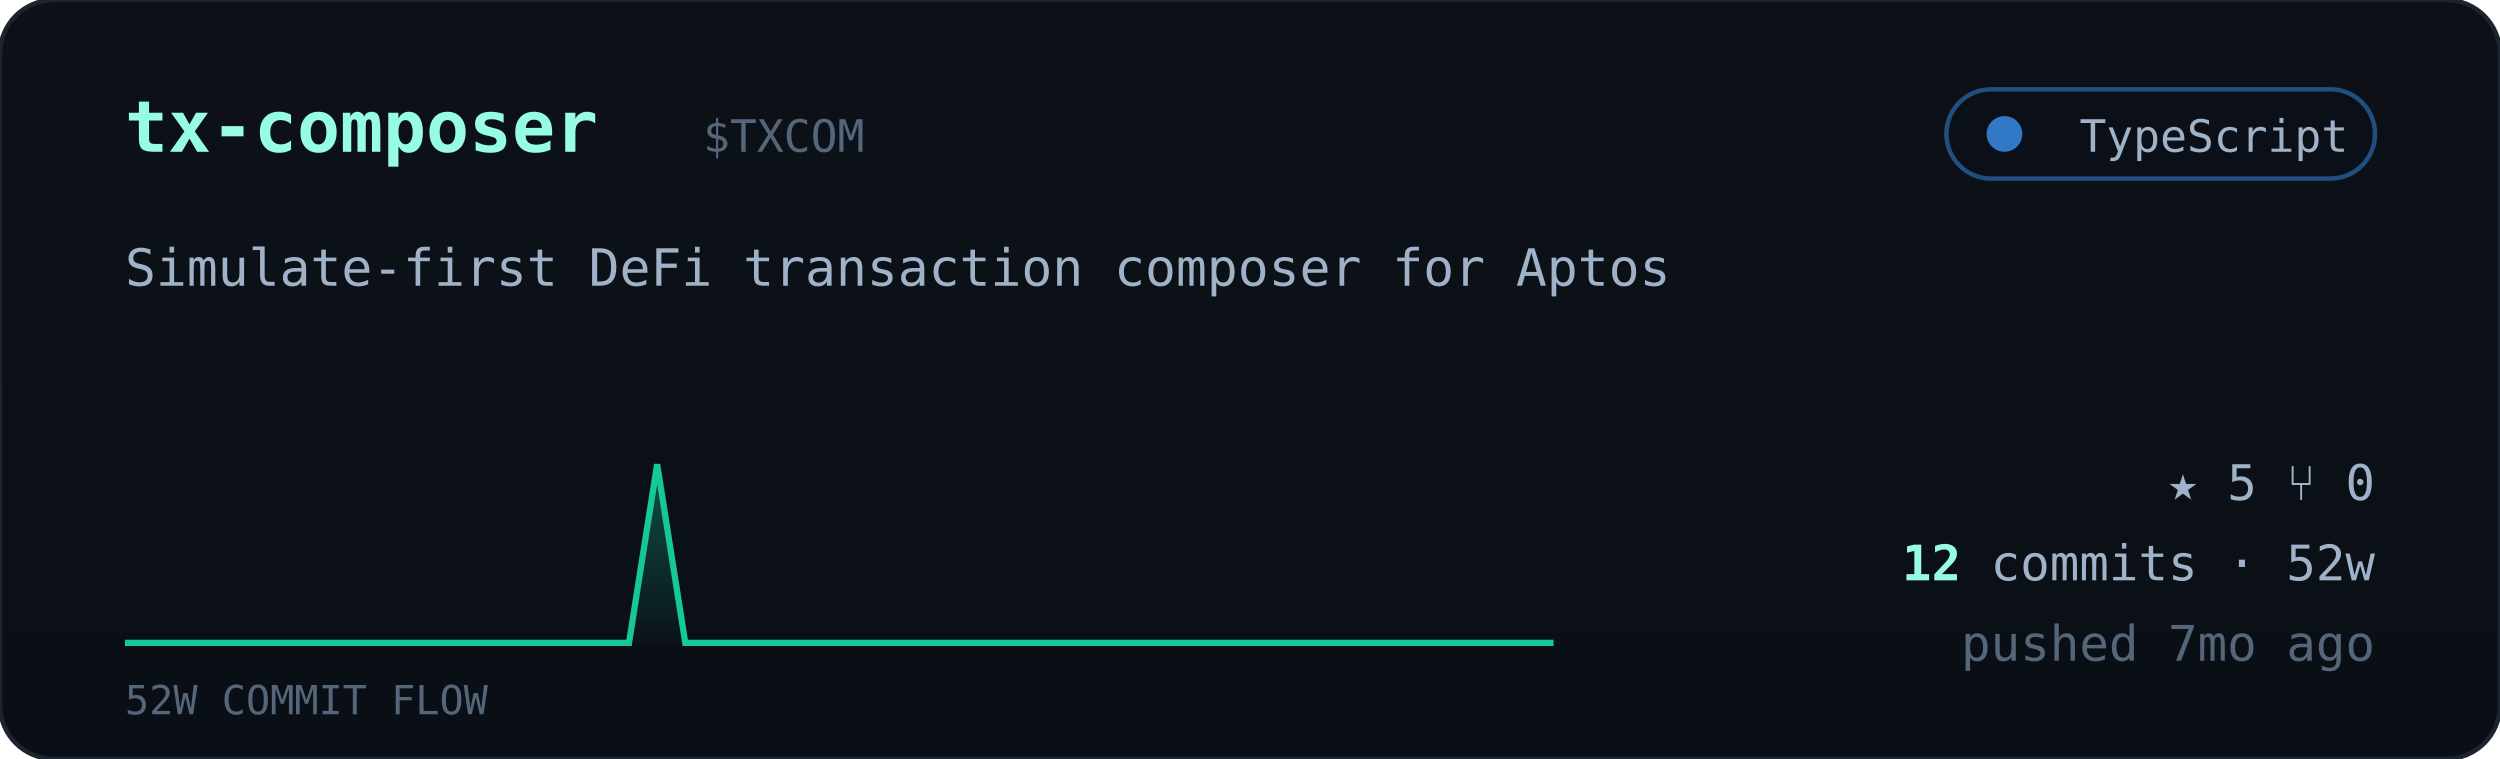
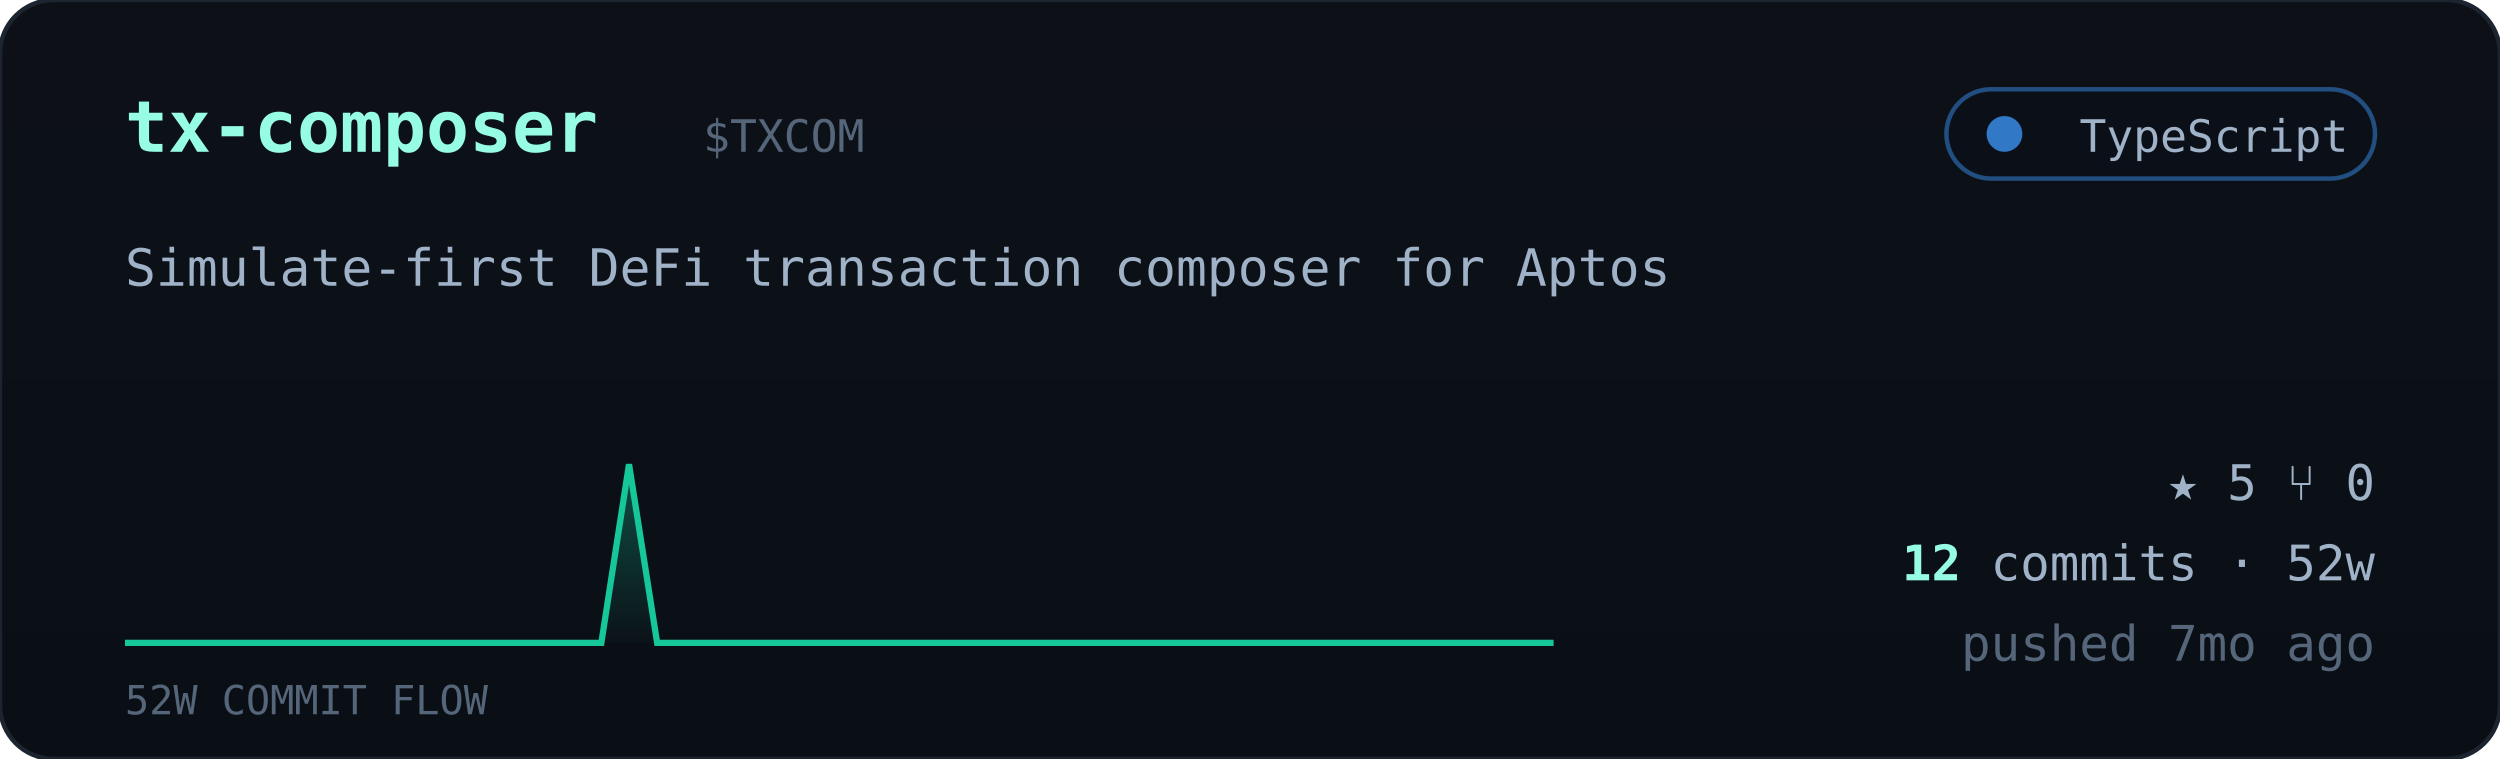
<svg xmlns="http://www.w3.org/2000/svg" viewBox="0 0 560 170" width="560" font-family="ui-monospace,'JetBrains Mono','SF Mono',Menlo,Consolas,monospace">
  <defs>
    <linearGradient id="cardbg" x1="0" y1="0" x2="0" y2="1">
      <stop offset="0" stop-color="#0d1117" />
      <stop offset="1" stop-color="#0a0f16" />
    </linearGradient>
    <linearGradient id="sparkfill" x1="0" y1="0" x2="0" y2="1">
      <stop offset="0" stop-color="#16c79a" stop-opacity="0.35" />
      <stop offset="1" stop-color="#16c79a" stop-opacity="0.02" />
    </linearGradient>
  </defs>
  <rect width="560" height="170" rx="12" fill="url(#cardbg)" stroke="#1c2430" />
  <text x="28" y="34" font-size="16" font-weight="700" fill="#97fce4">tx-composer</text>
  <text x="157.5" y="34" font-size="10" fill="#55657a">$TXCOM</text>
  <g>
    <rect x="436" y="20" width="96" height="20" rx="10" fill="#0b1018" stroke="#3178c6" stroke-opacity="0.6" />
    <circle cx="449" cy="30" r="4" fill="#3178c6" />
    <text x="526" y="34" text-anchor="end" font-size="10" fill="#9fb2c8">TypeScript</text>
  </g>
  <text x="28" y="64" font-size="11.5" fill="#9fb2c8">Simulate-first DeFi transaction composer for Aptos</text>
-   <polygon points="28,144 28.0,144.0 34.3,144.0 40.5,144.0 46.8,144.0 53.1,144.0 59.4,144.0 65.6,144.0 71.9,144.0 78.2,144.0 84.5,144.0 90.7,144.0 97.0,144.0 103.3,144.0 109.6,144.0 115.8,144.0 122.1,144.0 128.4,144.0 134.7,144.0 140.9,144.0 147.2,104.0 153.5,144.0 159.8,144.0 166.0,144.0 172.3,144.0 178.6,144.0 184.9,144.0 191.1,144.0 197.4,144.0 203.7,144.0 210.0,144.0 216.2,144.0 222.5,144.0 228.8,144.0 235.1,144.0 241.3,144.0 247.6,144.0 253.9,144.0 260.2,144.0 266.4,144.0 272.7,144.0 279.0,144.0 285.3,144.0 291.5,144.0 297.8,144.0 304.1,144.0 310.4,144.0 316.6,144.0 322.9,144.0 329.2,144.0 335.5,144.0 341.7,144.0 348.0,144.0 348,144" fill="url(#sparkfill)" />
-   <polyline points="28.0,144.0 34.3,144.0 40.5,144.0 46.8,144.0 53.1,144.0 59.4,144.0 65.6,144.0 71.9,144.0 78.2,144.0 84.5,144.0 90.7,144.0 97.0,144.0 103.3,144.0 109.6,144.0 115.8,144.0 122.1,144.0 128.4,144.0 134.7,144.0 140.9,144.0 147.2,104.0 153.5,144.0 159.8,144.0 166.0,144.0 172.3,144.0 178.6,144.0 184.9,144.0 191.1,144.0 197.4,144.0 203.7,144.0 210.0,144.0 216.2,144.0 222.5,144.0 228.8,144.0 235.1,144.0 241.3,144.0 247.6,144.0 253.9,144.0 260.2,144.0 266.4,144.0 272.7,144.0 279.0,144.0 285.3,144.0 291.5,144.0 297.8,144.0 304.1,144.0 310.4,144.0 316.6,144.0 322.9,144.0 329.2,144.0 335.5,144.0 341.7,144.0 348.0,144.0" fill="none" stroke="#16c79a" stroke-width="1.4" />
+   <polygon points="28,144 28.0,144.0 34.3,144.0 40.5,144.0 46.8,144.0 53.1,144.0 59.4,144.0 65.6,144.0 71.9,144.0 78.2,144.0 84.5,144.0 90.7,144.0 97.0,144.0 103.3,144.0 109.6,144.0 115.8,144.0 122.1,144.0 128.4,144.0 134.7,144.0 140.9,104.0 147.2,144.0 153.5,144.0 159.8,144.0 166.0,144.0 172.3,144.0 178.6,144.0 184.9,144.0 191.1,144.0 197.4,144.0 203.7,144.0 210.0,144.0 216.2,144.0 222.5,144.0 228.8,144.0 235.1,144.0 241.3,144.0 247.6,144.0 253.9,144.0 260.2,144.0 266.4,144.0 272.7,144.0 279.0,144.0 285.3,144.0 291.5,144.0 297.8,144.0 304.1,144.0 310.4,144.0 316.6,144.0 322.9,144.0 329.2,144.0 335.5,144.0 341.7,144.0 348.0,144.0 348,144" fill="url(#sparkfill)" />
+   <polyline points="28.0,144.0 34.3,144.0 40.5,144.0 46.8,144.0 53.1,144.0 59.4,144.0 65.6,144.0 71.9,144.0 78.2,144.0 84.5,144.0 90.7,144.0 97.0,144.0 103.3,144.0 109.6,144.0 115.8,144.0 122.1,144.0 128.4,144.0 134.7,144.0 140.9,104.0 147.2,144.0 153.5,144.0 159.8,144.0 166.0,144.0 172.3,144.0 178.6,144.0 184.9,144.0 191.1,144.0 197.4,144.0 203.7,144.0 210.0,144.0 216.2,144.0 222.5,144.0 228.8,144.0 235.1,144.0 241.3,144.0 247.6,144.0 253.9,144.0 260.2,144.0 266.4,144.0 272.7,144.0 279.0,144.0 285.3,144.0 291.5,144.0 297.8,144.0 304.1,144.0 310.4,144.0 316.6,144.0 322.9,144.0 329.2,144.0 335.5,144.0 341.7,144.0 348.0,144.0" fill="none" stroke="#16c79a" stroke-width="1.4" />
  <text x="28" y="160" font-size="9" fill="#55657a">52W COMMIT FLOW</text>
  <g font-size="11" fill="#9fb2c8">
    <text x="532" y="112" text-anchor="end">★ 5   ⑂ 0</text>
    <text x="532" y="130" text-anchor="end">
      <tspan fill="#97fce4" font-weight="700">12</tspan> commits · 52w</text>
    <text x="532" y="148" text-anchor="end" fill="#55657a">pushed 7mo ago</text>
  </g>
</svg>
